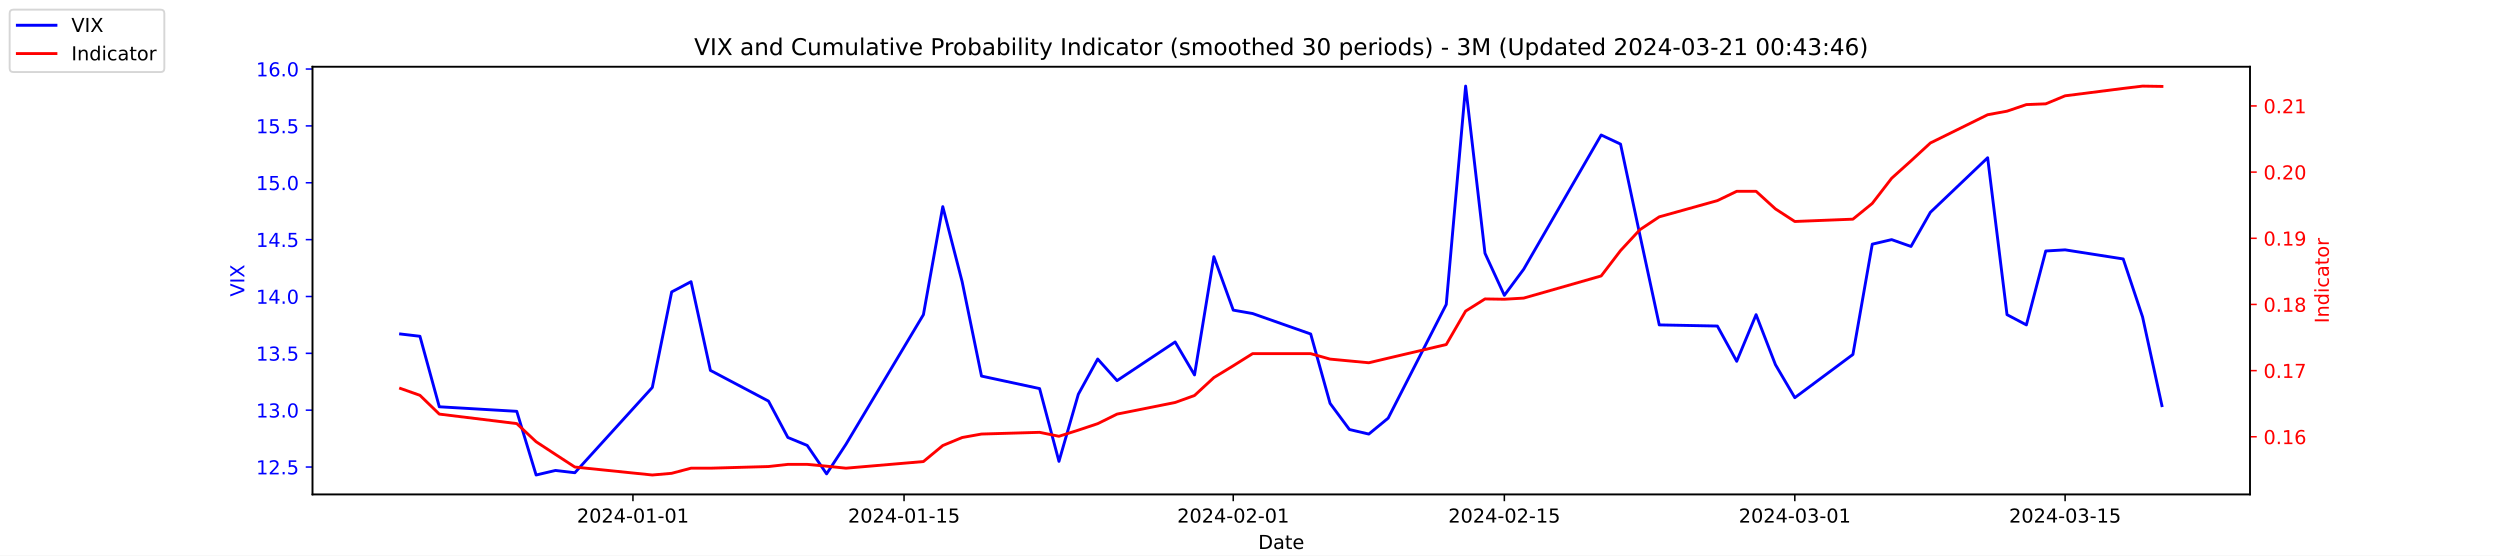
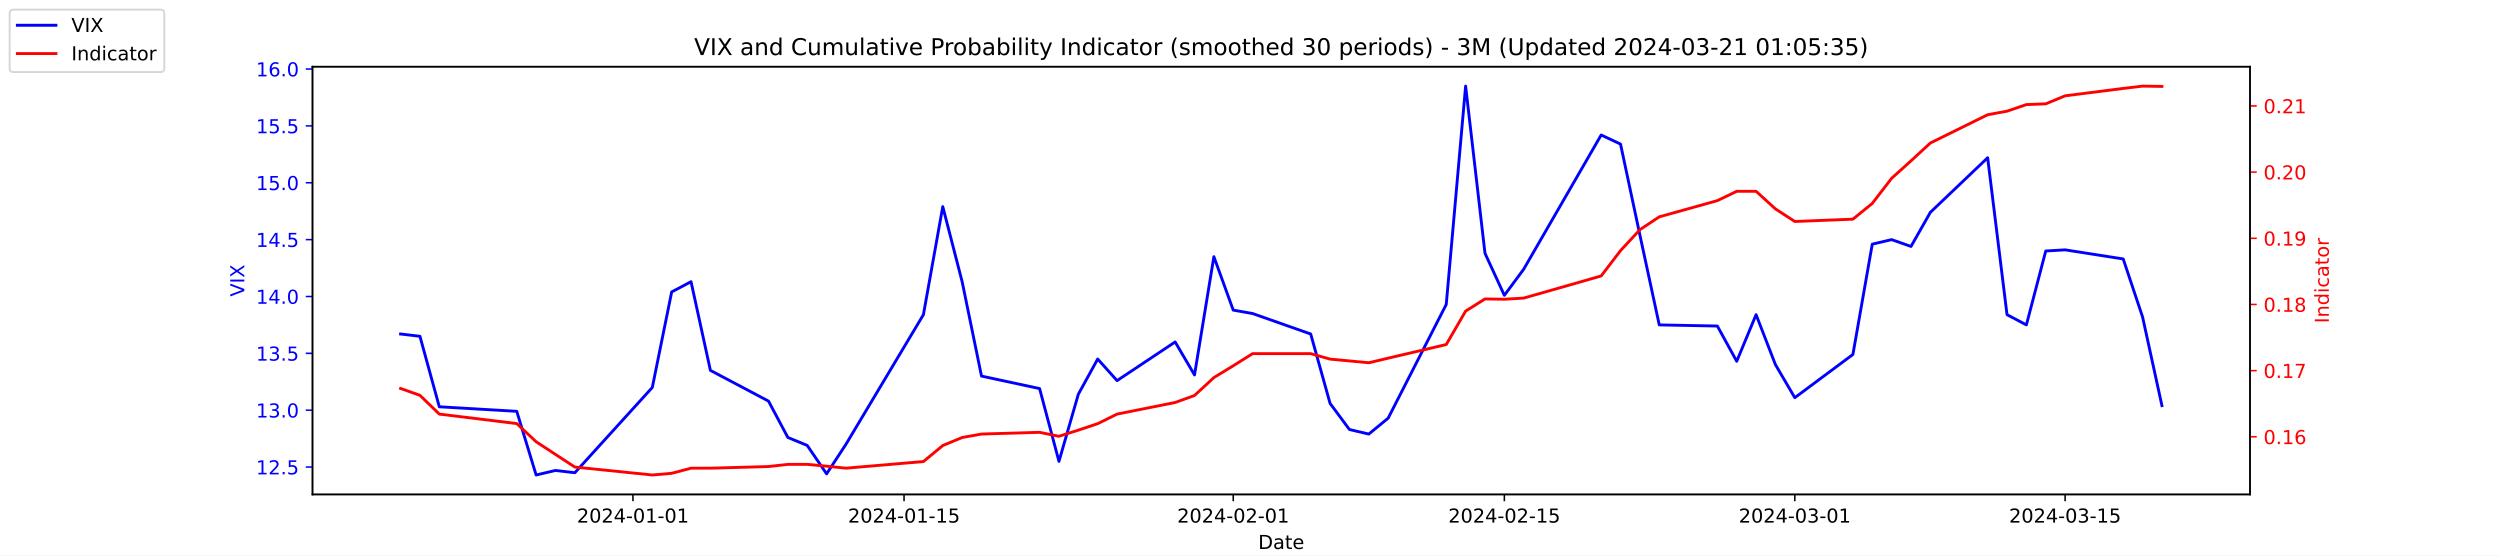
<svg xmlns="http://www.w3.org/2000/svg" xmlns:xlink="http://www.w3.org/1999/xlink" width="1296pt" height="288pt" viewBox="0 0 1296 288" version="1.1">
  <defs>
    <style type="text/css">*{stroke-linejoin: round; stroke-linecap: butt}</style>
  </defs>
  <g id="figure_1">
    <g id="patch_1">
      <path d="M 0 288  L 1296 288  L 1296 0  L 0 0  z " style="fill: #ffffff" />
    </g>
    <g id="axes_1">
      <g id="patch_2">
        <path d="M 162 256.32  L 1166.4 256.32  L 1166.4 34.56  L 162 34.56  z " style="fill: #ffffff" />
      </g>
      <g id="matplotlib.axis_1">
        <g id="xtick_1">
          <g id="line2d_1">
            <defs>
-               <path id="ma2496ad7cc" d="M 0 0  L 0 3.5  " style="stroke: #000000; stroke-width: 0.8" />
+               <path id="m4fe895a69a" d="M 0 0  L 0 3.5  " style="stroke: #000000; stroke-width: 0.8" />
            </defs>
            <g>
-               <use xlink:href="#ma2496ad7cc" x="328.117" y="256.32" style="stroke: #000000; stroke-width: 0.8" />
+               <use xlink:href="#m4fe895a69a" x="328.117" y="256.32" style="stroke: #000000; stroke-width: 0.8" />
            </g>
          </g>
          <g id="text_1">
            <g transform="translate(299.0595 270.9184) scale(0.1 -0.1)">
              <defs>
                <path id="DejaVuSans-32" d="M 1228 531  L 3431 531  L 3431 0  L 469 0  L 469 531  Q 828 903 1448 1529  Q 2069 2156 2228 2338  Q 2531 2678 2651 2914  Q 2772 3150 2772 3378  Q 2772 3750 2511 3984  Q 2250 4219 1831 4219  Q 1534 4219 1204 4116  Q 875 4013 500 3803  L 500 4441  Q 881 4594 1212 4672  Q 1544 4750 1819 4750  Q 2544 4750 2975 4387  Q 3406 4025 3406 3419  Q 3406 3131 3298 2873  Q 3191 2616 2906 2266  Q 2828 2175 2409 1742  Q 1991 1309 1228 531  z " transform="scale(0.015625)" />
                <path id="DejaVuSans-30" d="M 2034 4250  Q 1547 4250 1301 3770  Q 1056 3291 1056 2328  Q 1056 1369 1301 889  Q 1547 409 2034 409  Q 2525 409 2770 889  Q 3016 1369 3016 2328  Q 3016 3291 2770 3770  Q 2525 4250 2034 4250  z M 2034 4750  Q 2819 4750 3233 4129  Q 3647 3509 3647 2328  Q 3647 1150 3233 529  Q 2819 -91 2034 -91  Q 1250 -91 836 529  Q 422 1150 422 2328  Q 422 3509 836 4129  Q 1250 4750 2034 4750  z " transform="scale(0.015625)" />
                <path id="DejaVuSans-34" d="M 2419 4116  L 825 1625  L 2419 1625  L 2419 4116  z M 2253 4666  L 3047 4666  L 3047 1625  L 3713 1625  L 3713 1100  L 3047 1100  L 3047 0  L 2419 0  L 2419 1100  L 313 1100  L 313 1709  L 2253 4666  z " transform="scale(0.015625)" />
                <path id="DejaVuSans-2d" d="M 313 2009  L 1997 2009  L 1997 1497  L 313 1497  L 313 2009  z " transform="scale(0.015625)" />
                <path id="DejaVuSans-31" d="M 794 531  L 1825 531  L 1825 4091  L 703 3866  L 703 4441  L 1819 4666  L 2450 4666  L 2450 531  L 3481 531  L 3481 0  L 794 0  L 794 531  z " transform="scale(0.015625)" />
              </defs>
              <use xlink:href="#DejaVuSans-32" />
              <use xlink:href="#DejaVuSans-30" x="63.623" />
              <use xlink:href="#DejaVuSans-32" x="127.246" />
              <use xlink:href="#DejaVuSans-34" x="190.869" />
              <use xlink:href="#DejaVuSans-2d" x="254.492" />
              <use xlink:href="#DejaVuSans-30" x="290.576" />
              <use xlink:href="#DejaVuSans-31" x="354.199" />
              <use xlink:href="#DejaVuSans-2d" x="417.822" />
              <use xlink:href="#DejaVuSans-30" x="453.906" />
              <use xlink:href="#DejaVuSans-31" x="517.529" />
            </g>
          </g>
        </g>
        <g id="xtick_2">
          <g id="line2d_2">
            <g>
-               <use xlink:href="#ma2496ad7cc" x="468.657" y="256.32" style="stroke: #000000; stroke-width: 0.8" />
+               <use xlink:href="#m4fe895a69a" x="468.657" y="256.32" style="stroke: #000000; stroke-width: 0.8" />
            </g>
          </g>
          <g id="text_2">
            <g transform="translate(439.5994 270.9184) scale(0.1 -0.1)">
              <defs>
                <path id="DejaVuSans-35" d="M 691 4666  L 3169 4666  L 3169 4134  L 1269 4134  L 1269 2991  Q 1406 3038 1543 3061  Q 1681 3084 1819 3084  Q 2600 3084 3056 2656  Q 3513 2228 3513 1497  Q 3513 744 3044 326  Q 2575 -91 1722 -91  Q 1428 -91 1123 -41  Q 819 9 494 109  L 494 744  Q 775 591 1075 516  Q 1375 441 1709 441  Q 2250 441 2565 725  Q 2881 1009 2881 1497  Q 2881 1984 2565 2268  Q 2250 2553 1709 2553  Q 1456 2553 1204 2497  Q 953 2441 691 2322  L 691 4666  z " transform="scale(0.015625)" />
              </defs>
              <use xlink:href="#DejaVuSans-32" />
              <use xlink:href="#DejaVuSans-30" x="63.623" />
              <use xlink:href="#DejaVuSans-32" x="127.246" />
              <use xlink:href="#DejaVuSans-34" x="190.869" />
              <use xlink:href="#DejaVuSans-2d" x="254.492" />
              <use xlink:href="#DejaVuSans-30" x="290.576" />
              <use xlink:href="#DejaVuSans-31" x="354.199" />
              <use xlink:href="#DejaVuSans-2d" x="417.822" />
              <use xlink:href="#DejaVuSans-31" x="453.906" />
              <use xlink:href="#DejaVuSans-35" x="517.529" />
            </g>
          </g>
        </g>
        <g id="xtick_3">
          <g id="line2d_3">
            <g>
-               <use xlink:href="#ma2496ad7cc" x="639.313" y="256.32" style="stroke: #000000; stroke-width: 0.8" />
+               <use xlink:href="#m4fe895a69a" x="639.313" y="256.32" style="stroke: #000000; stroke-width: 0.8" />
            </g>
          </g>
          <g id="text_3">
            <g transform="translate(610.2549 270.9184) scale(0.1 -0.1)">
              <use xlink:href="#DejaVuSans-32" />
              <use xlink:href="#DejaVuSans-30" x="63.623" />
              <use xlink:href="#DejaVuSans-32" x="127.246" />
              <use xlink:href="#DejaVuSans-34" x="190.869" />
              <use xlink:href="#DejaVuSans-2d" x="254.492" />
              <use xlink:href="#DejaVuSans-30" x="290.576" />
              <use xlink:href="#DejaVuSans-32" x="354.199" />
              <use xlink:href="#DejaVuSans-2d" x="417.822" />
              <use xlink:href="#DejaVuSans-30" x="453.906" />
              <use xlink:href="#DejaVuSans-31" x="517.529" />
            </g>
          </g>
        </g>
        <g id="xtick_4">
          <g id="line2d_4">
            <g>
-               <use xlink:href="#ma2496ad7cc" x="779.853" y="256.32" style="stroke: #000000; stroke-width: 0.8" />
+               <use xlink:href="#m4fe895a69a" x="779.853" y="256.32" style="stroke: #000000; stroke-width: 0.8" />
            </g>
          </g>
          <g id="text_4">
            <g transform="translate(750.7948 270.9184) scale(0.1 -0.1)">
              <use xlink:href="#DejaVuSans-32" />
              <use xlink:href="#DejaVuSans-30" x="63.623" />
              <use xlink:href="#DejaVuSans-32" x="127.246" />
              <use xlink:href="#DejaVuSans-34" x="190.869" />
              <use xlink:href="#DejaVuSans-2d" x="254.492" />
              <use xlink:href="#DejaVuSans-30" x="290.576" />
              <use xlink:href="#DejaVuSans-32" x="354.199" />
              <use xlink:href="#DejaVuSans-2d" x="417.822" />
              <use xlink:href="#DejaVuSans-31" x="453.906" />
              <use xlink:href="#DejaVuSans-35" x="517.529" />
            </g>
          </g>
        </g>
        <g id="xtick_5">
          <g id="line2d_5">
            <g>
-               <use xlink:href="#ma2496ad7cc" x="930.431" y="256.32" style="stroke: #000000; stroke-width: 0.8" />
+               <use xlink:href="#m4fe895a69a" x="930.431" y="256.32" style="stroke: #000000; stroke-width: 0.8" />
            </g>
          </g>
          <g id="text_5">
            <g transform="translate(901.3732 270.9184) scale(0.1 -0.1)">
              <defs>
                <path id="DejaVuSans-33" d="M 2597 2516  Q 3050 2419 3304 2112  Q 3559 1806 3559 1356  Q 3559 666 3084 287  Q 2609 -91 1734 -91  Q 1441 -91 1130 -33  Q 819 25 488 141  L 488 750  Q 750 597 1062 519  Q 1375 441 1716 441  Q 2309 441 2620 675  Q 2931 909 2931 1356  Q 2931 1769 2642 2001  Q 2353 2234 1838 2234  L 1294 2234  L 1294 2753  L 1863 2753  Q 2328 2753 2575 2939  Q 2822 3125 2822 3475  Q 2822 3834 2567 4026  Q 2313 4219 1838 4219  Q 1578 4219 1281 4162  Q 984 4106 628 3988  L 628 4550  Q 988 4650 1302 4700  Q 1616 4750 1894 4750  Q 2613 4750 3031 4423  Q 3450 4097 3450 3541  Q 3450 3153 3228 2886  Q 3006 2619 2597 2516  z " transform="scale(0.015625)" />
              </defs>
              <use xlink:href="#DejaVuSans-32" />
              <use xlink:href="#DejaVuSans-30" x="63.623" />
              <use xlink:href="#DejaVuSans-32" x="127.246" />
              <use xlink:href="#DejaVuSans-34" x="190.869" />
              <use xlink:href="#DejaVuSans-2d" x="254.492" />
              <use xlink:href="#DejaVuSans-30" x="290.576" />
              <use xlink:href="#DejaVuSans-33" x="354.199" />
              <use xlink:href="#DejaVuSans-2d" x="417.822" />
              <use xlink:href="#DejaVuSans-30" x="453.906" />
              <use xlink:href="#DejaVuSans-31" x="517.529" />
            </g>
          </g>
        </g>
        <g id="xtick_6">
          <g id="line2d_6">
            <g>
-               <use xlink:href="#ma2496ad7cc" x="1070.553" y="256.32" style="stroke: #000000; stroke-width: 0.8" />
+               <use xlink:href="#m4fe895a69a" x="1070.553" y="256.32" style="stroke: #000000; stroke-width: 0.8" />
            </g>
          </g>
          <g id="text_6">
            <g transform="translate(1041.495 270.9184) scale(0.1 -0.1)">
              <use xlink:href="#DejaVuSans-32" />
              <use xlink:href="#DejaVuSans-30" x="63.623" />
              <use xlink:href="#DejaVuSans-32" x="127.246" />
              <use xlink:href="#DejaVuSans-34" x="190.869" />
              <use xlink:href="#DejaVuSans-2d" x="254.492" />
              <use xlink:href="#DejaVuSans-30" x="290.576" />
              <use xlink:href="#DejaVuSans-33" x="354.199" />
              <use xlink:href="#DejaVuSans-2d" x="417.822" />
              <use xlink:href="#DejaVuSans-31" x="453.906" />
              <use xlink:href="#DejaVuSans-35" x="517.529" />
            </g>
          </g>
        </g>
        <g id="text_7">
          <g transform="translate(652.2492 284.5966) scale(0.1 -0.1)">
            <defs>
              <path id="DejaVuSans-44" d="M 1259 4147  L 1259 519  L 2022 519  Q 2988 519 3436 956  Q 3884 1394 3884 2338  Q 3884 3275 3436 3711  Q 2988 4147 2022 4147  L 1259 4147  z M 628 4666  L 1925 4666  Q 3281 4666 3915 4102  Q 4550 3538 4550 2338  Q 4550 1131 3912 565  Q 3275 0 1925 0  L 628 0  L 628 4666  z " transform="scale(0.015625)" />
              <path id="DejaVuSans-61" d="M 2194 1759  Q 1497 1759 1228 1600  Q 959 1441 959 1056  Q 959 750 1161 570  Q 1363 391 1709 391  Q 2188 391 2477 730  Q 2766 1069 2766 1631  L 2766 1759  L 2194 1759  z M 3341 1997  L 3341 0  L 2766 0  L 2766 531  Q 2569 213 2275 61  Q 1981 -91 1556 -91  Q 1019 -91 701 211  Q 384 513 384 1019  Q 384 1609 779 1909  Q 1175 2209 1959 2209  L 2766 2209  L 2766 2266  Q 2766 2663 2505 2880  Q 2244 3097 1772 3097  Q 1472 3097 1187 3025  Q 903 2953 641 2809  L 641 3341  Q 956 3463 1253 3523  Q 1550 3584 1831 3584  Q 2591 3584 2966 3190  Q 3341 2797 3341 1997  z " transform="scale(0.015625)" />
              <path id="DejaVuSans-74" d="M 1172 4494  L 1172 3500  L 2356 3500  L 2356 3053  L 1172 3053  L 1172 1153  Q 1172 725 1289 603  Q 1406 481 1766 481  L 2356 481  L 2356 0  L 1766 0  Q 1100 0 847 248  Q 594 497 594 1153  L 594 3053  L 172 3053  L 172 3500  L 594 3500  L 594 4494  L 1172 4494  z " transform="scale(0.015625)" />
              <path id="DejaVuSans-65" d="M 3597 1894  L 3597 1613  L 953 1613  Q 991 1019 1311 708  Q 1631 397 2203 397  Q 2534 397 2845 478  Q 3156 559 3463 722  L 3463 178  Q 3153 47 2828 -22  Q 2503 -91 2169 -91  Q 1331 -91 842 396  Q 353 884 353 1716  Q 353 2575 817 3079  Q 1281 3584 2069 3584  Q 2775 3584 3186 3129  Q 3597 2675 3597 1894  z M 3022 2063  Q 3016 2534 2758 2815  Q 2500 3097 2075 3097  Q 1594 3097 1305 2825  Q 1016 2553 972 2059  L 3022 2063  z " transform="scale(0.015625)" />
            </defs>
            <use xlink:href="#DejaVuSans-44" />
            <use xlink:href="#DejaVuSans-61" x="77.002" />
            <use xlink:href="#DejaVuSans-74" x="138.281" />
            <use xlink:href="#DejaVuSans-65" x="177.49" />
          </g>
        </g>
      </g>
      <g id="matplotlib.axis_2">
        <g id="ytick_1">
          <g id="line2d_7">
            <defs>
-               <path id="mda079f4948" d="M 0 0  L -3.5 0  " style="stroke: #0000ff; stroke-width: 0.8" />
+               <path id="m5c0b997993" d="M 0 0  L -3.5 0  " style="stroke: #0000ff; stroke-width: 0.8" />
            </defs>
            <g>
-               <use xlink:href="#mda079f4948" x="162" y="242.114" style="fill: #0000ff; stroke: #0000ff; stroke-width: 0.8" />
+               <use xlink:href="#m5c0b997993" x="162" y="242.114" style="fill: #0000ff; stroke: #0000ff; stroke-width: 0.8" />
            </g>
          </g>
          <g id="text_8">
            <g style="fill: #0000ff" transform="translate(132.7344 245.9129) scale(0.1 -0.1)">
              <defs>
                <path id="DejaVuSans-2e" d="M 684 794  L 1344 794  L 1344 0  L 684 0  L 684 794  z " transform="scale(0.015625)" />
              </defs>
              <use xlink:href="#DejaVuSans-31" />
              <use xlink:href="#DejaVuSans-32" x="63.623" />
              <use xlink:href="#DejaVuSans-2e" x="127.246" />
              <use xlink:href="#DejaVuSans-35" x="159.033" />
            </g>
          </g>
        </g>
        <g id="ytick_2">
          <g id="line2d_8">
            <g>
-               <use xlink:href="#mda079f4948" x="162" y="212.64" style="fill: #0000ff; stroke: #0000ff; stroke-width: 0.8" />
+               <use xlink:href="#m5c0b997993" x="162" y="212.64" style="fill: #0000ff; stroke: #0000ff; stroke-width: 0.8" />
            </g>
          </g>
          <g id="text_9">
            <g style="fill: #0000ff" transform="translate(132.7344 216.4392) scale(0.1 -0.1)">
              <use xlink:href="#DejaVuSans-31" />
              <use xlink:href="#DejaVuSans-33" x="63.623" />
              <use xlink:href="#DejaVuSans-2e" x="127.246" />
              <use xlink:href="#DejaVuSans-30" x="159.033" />
            </g>
          </g>
        </g>
        <g id="ytick_3">
          <g id="line2d_9">
            <g>
-               <use xlink:href="#mda079f4948" x="162" y="183.166" style="fill: #0000ff; stroke: #0000ff; stroke-width: 0.8" />
+               <use xlink:href="#m5c0b997993" x="162" y="183.166" style="fill: #0000ff; stroke: #0000ff; stroke-width: 0.8" />
            </g>
          </g>
          <g id="text_10">
            <g style="fill: #0000ff" transform="translate(132.7344 186.9656) scale(0.1 -0.1)">
              <use xlink:href="#DejaVuSans-31" />
              <use xlink:href="#DejaVuSans-33" x="63.623" />
              <use xlink:href="#DejaVuSans-2e" x="127.246" />
              <use xlink:href="#DejaVuSans-35" x="159.033" />
            </g>
          </g>
        </g>
        <g id="ytick_4">
          <g id="line2d_10">
            <g>
-               <use xlink:href="#mda079f4948" x="162" y="153.693" style="fill: #0000ff; stroke: #0000ff; stroke-width: 0.8" />
+               <use xlink:href="#m5c0b997993" x="162" y="153.693" style="fill: #0000ff; stroke: #0000ff; stroke-width: 0.8" />
            </g>
          </g>
          <g id="text_11">
            <g style="fill: #0000ff" transform="translate(132.7344 157.4919) scale(0.1 -0.1)">
              <use xlink:href="#DejaVuSans-31" />
              <use xlink:href="#DejaVuSans-34" x="63.623" />
              <use xlink:href="#DejaVuSans-2e" x="127.246" />
              <use xlink:href="#DejaVuSans-30" x="159.033" />
            </g>
          </g>
        </g>
        <g id="ytick_5">
          <g id="line2d_11">
            <g>
-               <use xlink:href="#mda079f4948" x="162" y="124.219" style="fill: #0000ff; stroke: #0000ff; stroke-width: 0.8" />
+               <use xlink:href="#m5c0b997993" x="162" y="124.219" style="fill: #0000ff; stroke: #0000ff; stroke-width: 0.8" />
            </g>
          </g>
          <g id="text_12">
            <g style="fill: #0000ff" transform="translate(132.7344 128.0182) scale(0.1 -0.1)">
              <use xlink:href="#DejaVuSans-31" />
              <use xlink:href="#DejaVuSans-34" x="63.623" />
              <use xlink:href="#DejaVuSans-2e" x="127.246" />
              <use xlink:href="#DejaVuSans-35" x="159.033" />
            </g>
          </g>
        </g>
        <g id="ytick_6">
          <g id="line2d_12">
            <g>
-               <use xlink:href="#mda079f4948" x="162" y="94.745" style="fill: #0000ff; stroke: #0000ff; stroke-width: 0.8" />
+               <use xlink:href="#m5c0b997993" x="162" y="94.745" style="fill: #0000ff; stroke: #0000ff; stroke-width: 0.8" />
            </g>
          </g>
          <g id="text_13">
            <g style="fill: #0000ff" transform="translate(132.7344 98.5445) scale(0.1 -0.1)">
              <use xlink:href="#DejaVuSans-31" />
              <use xlink:href="#DejaVuSans-35" x="63.623" />
              <use xlink:href="#DejaVuSans-2e" x="127.246" />
              <use xlink:href="#DejaVuSans-30" x="159.033" />
            </g>
          </g>
        </g>
        <g id="ytick_7">
          <g id="line2d_13">
            <g>
-               <use xlink:href="#mda079f4948" x="162" y="65.272" style="fill: #0000ff; stroke: #0000ff; stroke-width: 0.8" />
+               <use xlink:href="#m5c0b997993" x="162" y="65.272" style="fill: #0000ff; stroke: #0000ff; stroke-width: 0.8" />
            </g>
          </g>
          <g id="text_14">
            <g style="fill: #0000ff" transform="translate(132.7344 69.07082) scale(0.1 -0.1)">
              <use xlink:href="#DejaVuSans-31" />
              <use xlink:href="#DejaVuSans-35" x="63.623" />
              <use xlink:href="#DejaVuSans-2e" x="127.246" />
              <use xlink:href="#DejaVuSans-35" x="159.033" />
            </g>
          </g>
        </g>
        <g id="ytick_8">
          <g id="line2d_14">
            <g>
-               <use xlink:href="#mda079f4948" x="162" y="35.798" style="fill: #0000ff; stroke: #0000ff; stroke-width: 0.8" />
+               <use xlink:href="#m5c0b997993" x="162" y="35.798" style="fill: #0000ff; stroke: #0000ff; stroke-width: 0.8" />
            </g>
          </g>
          <g id="text_15">
            <g style="fill: #0000ff" transform="translate(132.7344 39.59714) scale(0.1 -0.1)">
              <defs>
                <path id="DejaVuSans-36" d="M 2113 2584  Q 1688 2584 1439 2293  Q 1191 2003 1191 1497  Q 1191 994 1439 701  Q 1688 409 2113 409  Q 2538 409 2786 701  Q 3034 994 3034 1497  Q 3034 2003 2786 2293  Q 2538 2584 2113 2584  z M 3366 4563  L 3366 3988  Q 3128 4100 2886 4159  Q 2644 4219 2406 4219  Q 1781 4219 1451 3797  Q 1122 3375 1075 2522  Q 1259 2794 1537 2939  Q 1816 3084 2150 3084  Q 2853 3084 3261 2657  Q 3669 2231 3669 1497  Q 3669 778 3244 343  Q 2819 -91 2113 -91  Q 1303 -91 875 529  Q 447 1150 447 2328  Q 447 3434 972 4092  Q 1497 4750 2381 4750  Q 2619 4750 2861 4703  Q 3103 4656 3366 4563  z " transform="scale(0.015625)" />
              </defs>
              <use xlink:href="#DejaVuSans-31" />
              <use xlink:href="#DejaVuSans-36" x="63.623" />
              <use xlink:href="#DejaVuSans-2e" x="127.246" />
              <use xlink:href="#DejaVuSans-30" x="159.033" />
            </g>
          </g>
        </g>
        <g id="text_16">
          <g style="fill: #0000ff" transform="translate(126.6547 153.7603) rotate(-90) scale(0.1 -0.1)">
            <defs>
              <path id="DejaVuSans-56" d="M 1831 0  L 50 4666  L 709 4666  L 2188 738  L 3669 4666  L 4325 4666  L 2547 0  L 1831 0  z " transform="scale(0.015625)" />
              <path id="DejaVuSans-49" d="M 628 4666  L 1259 4666  L 1259 0  L 628 0  L 628 4666  z " transform="scale(0.015625)" />
              <path id="DejaVuSans-58" d="M 403 4666  L 1081 4666  L 2241 2931  L 3406 4666  L 4084 4666  L 2584 2425  L 4184 0  L 3506 0  L 2194 1984  L 872 0  L 191 0  L 1856 2491  L 403 4666  z " transform="scale(0.015625)" />
            </defs>
            <use xlink:href="#DejaVuSans-56" />
            <use xlink:href="#DejaVuSans-49" x="68.408" />
            <use xlink:href="#DejaVuSans-58" x="97.9" />
          </g>
        </g>
      </g>
      <g id="line2d_15">
-         <path d="M 207.655 173.145  L 217.693 174.324  L 227.732 210.872  L 267.886 213.23  L 277.924 246.24  L 287.963 243.882  L 298.002 245.061  L 338.156 200.851  L 348.194 151.335  L 358.233 146.029  L 368.272 192.008  L 398.387 207.924  L 408.426 226.787  L 418.464 230.914  L 428.503 245.651  L 438.541 230.324  L 478.696 163.124  L 488.734 107.124  L 498.773 146.029  L 508.811 194.956  L 538.927 201.44  L 548.966 239.166  L 559.004 204.387  L 569.043 186.114  L 579.081 197.314  L 609.197 177.272  L 619.236 194.366  L 629.274 133.061  L 639.313 160.766  L 649.351 162.535  L 679.467 173.145  L 689.506 209.103  L 699.544 222.661  L 709.583 225.019  L 719.621 216.766  L 749.737 157.819  L 759.775 44.64  L 769.814 131.293  L 779.853 153.103  L 789.891 139.545  L 830.045 69.987  L 840.084 74.703  L 850.123 121.861  L 860.161 168.429  L 890.277 169.019  L 900.315 187.293  L 910.354 163.124  L 920.392 189.061  L 930.431 206.156  L 960.547 183.756  L 970.585 126.577  L 980.624 124.219  L 990.662 127.756  L 1000.701 110.072  L 1030.398 81.777  L 1040.437 163.124  L 1050.476 168.429  L 1060.514 130.114  L 1070.553 129.524  L 1100.668 134.24  L 1110.707 164.303  L 1120.745 210.282  " clip-path="url(#p25779ecf86)" style="fill: none; stroke: #0000ff; stroke-width: 1.5; stroke-linecap: square" />
+         <path d="M 207.655 173.145  L 217.693 174.324  L 227.732 210.872  L 267.886 213.23  L 277.924 246.24  L 287.963 243.882  L 298.002 245.061  L 338.156 200.851  L 348.194 151.335  L 358.233 146.029  L 368.272 192.008  L 398.387 207.924  L 408.426 226.787  L 418.464 230.914  L 428.503 245.651  L 438.541 230.324  L 478.696 163.124  L 488.734 107.124  L 498.773 146.029  L 508.811 194.956  L 538.927 201.44  L 548.966 239.166  L 559.004 204.387  L 569.043 186.114  L 579.081 197.314  L 609.197 177.272  L 619.236 194.366  L 629.274 133.061  L 639.313 160.766  L 649.351 162.535  L 679.467 173.145  L 689.506 209.103  L 699.544 222.661  L 709.583 225.019  L 719.621 216.766  L 749.737 157.819  L 759.775 44.64  L 769.814 131.293  L 779.853 153.103  L 789.891 139.545  L 830.045 69.987  L 840.084 74.703  L 850.123 121.861  L 860.161 168.429  L 890.277 169.019  L 900.315 187.293  L 910.354 163.124  L 920.392 189.061  L 930.431 206.156  L 960.547 183.756  L 970.585 126.577  L 980.624 124.219  L 990.662 127.756  L 1000.701 110.072  L 1030.398 81.777  L 1040.437 163.124  L 1050.476 168.429  L 1060.514 130.114  L 1070.553 129.524  L 1100.668 134.24  L 1110.707 164.303  L 1120.745 210.282  " clip-path="url(#p3c9f98b1f9)" style="fill: none; stroke: #0000ff; stroke-width: 1.5; stroke-linecap: square" />
      </g>
      <g id="patch_3">
        <path d="M 162 256.32  L 162 34.56  " style="fill: none; stroke: #000000; stroke-width: 0.8; stroke-linejoin: miter; stroke-linecap: square" />
      </g>
      <g id="patch_4">
        <path d="M 1166.4 256.32  L 1166.4 34.56  " style="fill: none; stroke: #000000; stroke-width: 0.8; stroke-linejoin: miter; stroke-linecap: square" />
      </g>
      <g id="patch_5">
        <path d="M 162 256.32  L 1166.4 256.32  " style="fill: none; stroke: #000000; stroke-width: 0.8; stroke-linejoin: miter; stroke-linecap: square" />
      </g>
      <g id="patch_6">
        <path d="M 162 34.56  L 1166.4 34.56  " style="fill: none; stroke: #000000; stroke-width: 0.8; stroke-linejoin: miter; stroke-linecap: square" />
      </g>
    </g>
    <g id="axes_2">
      <g id="matplotlib.axis_3">
        <g id="ytick_9">
          <g id="line2d_16">
            <defs>
-               <path id="mddc5344689" d="M 0 0  L 3.5 0  " style="stroke: #ff0000; stroke-width: 0.8" />
+               <path id="mdc31896cd3" d="M 0 0  L 3.5 0  " style="stroke: #ff0000; stroke-width: 0.8" />
            </defs>
            <g>
-               <use xlink:href="#mddc5344689" x="1166.4" y="226.43" style="fill: #ff0000; stroke: #ff0000; stroke-width: 0.8" />
+               <use xlink:href="#mdc31896cd3" x="1166.4" y="226.43" style="fill: #ff0000; stroke: #ff0000; stroke-width: 0.8" />
            </g>
          </g>
          <g id="text_17">
            <g style="fill: #ff0000" transform="translate(1173.4 230.2292) scale(0.1 -0.1)">
              <use xlink:href="#DejaVuSans-30" />
              <use xlink:href="#DejaVuSans-2e" x="63.623" />
              <use xlink:href="#DejaVuSans-31" x="95.41" />
              <use xlink:href="#DejaVuSans-36" x="159.033" />
            </g>
          </g>
        </g>
        <g id="ytick_10">
          <g id="line2d_17">
            <g>
-               <use xlink:href="#mddc5344689" x="1166.4" y="192.128" style="fill: #ff0000; stroke: #ff0000; stroke-width: 0.8" />
+               <use xlink:href="#mdc31896cd3" x="1166.4" y="192.128" style="fill: #ff0000; stroke: #ff0000; stroke-width: 0.8" />
            </g>
          </g>
          <g id="text_18">
            <g style="fill: #ff0000" transform="translate(1173.4 195.927) scale(0.1 -0.1)">
              <defs>
                <path id="DejaVuSans-37" d="M 525 4666  L 3525 4666  L 3525 4397  L 1831 0  L 1172 0  L 2766 4134  L 525 4134  L 525 4666  z " transform="scale(0.015625)" />
              </defs>
              <use xlink:href="#DejaVuSans-30" />
              <use xlink:href="#DejaVuSans-2e" x="63.623" />
              <use xlink:href="#DejaVuSans-31" x="95.41" />
              <use xlink:href="#DejaVuSans-37" x="159.033" />
            </g>
          </g>
        </g>
        <g id="ytick_11">
          <g id="line2d_18">
            <g>
-               <use xlink:href="#mddc5344689" x="1166.4" y="157.825" style="fill: #ff0000; stroke: #ff0000; stroke-width: 0.8" />
+               <use xlink:href="#mdc31896cd3" x="1166.4" y="157.825" style="fill: #ff0000; stroke: #ff0000; stroke-width: 0.8" />
            </g>
          </g>
          <g id="text_19">
            <g style="fill: #ff0000" transform="translate(1173.4 161.6247) scale(0.1 -0.1)">
              <defs>
                <path id="DejaVuSans-38" d="M 2034 2216  Q 1584 2216 1326 1975  Q 1069 1734 1069 1313  Q 1069 891 1326 650  Q 1584 409 2034 409  Q 2484 409 2743 651  Q 3003 894 3003 1313  Q 3003 1734 2745 1975  Q 2488 2216 2034 2216  z M 1403 2484  Q 997 2584 770 2862  Q 544 3141 544 3541  Q 544 4100 942 4425  Q 1341 4750 2034 4750  Q 2731 4750 3128 4425  Q 3525 4100 3525 3541  Q 3525 3141 3298 2862  Q 3072 2584 2669 2484  Q 3125 2378 3379 2068  Q 3634 1759 3634 1313  Q 3634 634 3220 271  Q 2806 -91 2034 -91  Q 1263 -91 848 271  Q 434 634 434 1313  Q 434 1759 690 2068  Q 947 2378 1403 2484  z M 1172 3481  Q 1172 3119 1398 2916  Q 1625 2713 2034 2713  Q 2441 2713 2670 2916  Q 2900 3119 2900 3481  Q 2900 3844 2670 4047  Q 2441 4250 2034 4250  Q 1625 4250 1398 4047  Q 1172 3844 1172 3481  z " transform="scale(0.015625)" />
              </defs>
              <use xlink:href="#DejaVuSans-30" />
              <use xlink:href="#DejaVuSans-2e" x="63.623" />
              <use xlink:href="#DejaVuSans-31" x="95.41" />
              <use xlink:href="#DejaVuSans-38" x="159.033" />
            </g>
          </g>
        </g>
        <g id="ytick_12">
          <g id="line2d_19">
            <g>
-               <use xlink:href="#mddc5344689" x="1166.4" y="123.523" style="fill: #ff0000; stroke: #ff0000; stroke-width: 0.8" />
+               <use xlink:href="#mdc31896cd3" x="1166.4" y="123.523" style="fill: #ff0000; stroke: #ff0000; stroke-width: 0.8" />
            </g>
          </g>
          <g id="text_20">
            <g style="fill: #ff0000" transform="translate(1173.4 127.3225) scale(0.1 -0.1)">
              <defs>
                <path id="DejaVuSans-39" d="M 703 97  L 703 672  Q 941 559 1184 500  Q 1428 441 1663 441  Q 2288 441 2617 861  Q 2947 1281 2994 2138  Q 2813 1869 2534 1725  Q 2256 1581 1919 1581  Q 1219 1581 811 2004  Q 403 2428 403 3163  Q 403 3881 828 4315  Q 1253 4750 1959 4750  Q 2769 4750 3195 4129  Q 3622 3509 3622 2328  Q 3622 1225 3098 567  Q 2575 -91 1691 -91  Q 1453 -91 1209 -44  Q 966 3 703 97  z M 1959 2075  Q 2384 2075 2632 2365  Q 2881 2656 2881 3163  Q 2881 3666 2632 3958  Q 2384 4250 1959 4250  Q 1534 4250 1286 3958  Q 1038 3666 1038 3163  Q 1038 2656 1286 2365  Q 1534 2075 1959 2075  z " transform="scale(0.015625)" />
              </defs>
              <use xlink:href="#DejaVuSans-30" />
              <use xlink:href="#DejaVuSans-2e" x="63.623" />
              <use xlink:href="#DejaVuSans-31" x="95.41" />
              <use xlink:href="#DejaVuSans-39" x="159.033" />
            </g>
          </g>
        </g>
        <g id="ytick_13">
          <g id="line2d_20">
            <g>
-               <use xlink:href="#mddc5344689" x="1166.4" y="89.221" style="fill: #ff0000; stroke: #ff0000; stroke-width: 0.8" />
+               <use xlink:href="#mdc31896cd3" x="1166.4" y="89.221" style="fill: #ff0000; stroke: #ff0000; stroke-width: 0.8" />
            </g>
          </g>
          <g id="text_21">
            <g style="fill: #ff0000" transform="translate(1173.4 93.02023) scale(0.1 -0.1)">
              <use xlink:href="#DejaVuSans-30" />
              <use xlink:href="#DejaVuSans-2e" x="63.623" />
              <use xlink:href="#DejaVuSans-32" x="95.41" />
              <use xlink:href="#DejaVuSans-30" x="159.033" />
            </g>
          </g>
        </g>
        <g id="ytick_14">
          <g id="line2d_21">
            <g>
-               <use xlink:href="#mddc5344689" x="1166.4" y="54.919" style="fill: #ff0000; stroke: #ff0000; stroke-width: 0.8" />
+               <use xlink:href="#mdc31896cd3" x="1166.4" y="54.919" style="fill: #ff0000; stroke: #ff0000; stroke-width: 0.8" />
            </g>
          </g>
          <g id="text_22">
            <g style="fill: #ff0000" transform="translate(1173.4 58.71798) scale(0.1 -0.1)">
              <use xlink:href="#DejaVuSans-30" />
              <use xlink:href="#DejaVuSans-2e" x="63.623" />
              <use xlink:href="#DejaVuSans-32" x="95.41" />
              <use xlink:href="#DejaVuSans-31" x="159.033" />
            </g>
          </g>
        </g>
        <g id="text_23">
          <g style="fill: #ff0000" transform="translate(1207.264 167.5353) rotate(-90) scale(0.1 -0.1)">
            <defs>
              <path id="DejaVuSans-6e" d="M 3513 2113  L 3513 0  L 2938 0  L 2938 2094  Q 2938 2591 2744 2837  Q 2550 3084 2163 3084  Q 1697 3084 1428 2787  Q 1159 2491 1159 1978  L 1159 0  L 581 0  L 581 3500  L 1159 3500  L 1159 2956  Q 1366 3272 1645 3428  Q 1925 3584 2291 3584  Q 2894 3584 3203 3211  Q 3513 2838 3513 2113  z " transform="scale(0.015625)" />
              <path id="DejaVuSans-64" d="M 2906 2969  L 2906 4863  L 3481 4863  L 3481 0  L 2906 0  L 2906 525  Q 2725 213 2448 61  Q 2172 -91 1784 -91  Q 1150 -91 751 415  Q 353 922 353 1747  Q 353 2572 751 3078  Q 1150 3584 1784 3584  Q 2172 3584 2448 3432  Q 2725 3281 2906 2969  z M 947 1747  Q 947 1113 1208 752  Q 1469 391 1925 391  Q 2381 391 2643 752  Q 2906 1113 2906 1747  Q 2906 2381 2643 2742  Q 2381 3103 1925 3103  Q 1469 3103 1208 2742  Q 947 2381 947 1747  z " transform="scale(0.015625)" />
              <path id="DejaVuSans-69" d="M 603 3500  L 1178 3500  L 1178 0  L 603 0  L 603 3500  z M 603 4863  L 1178 4863  L 1178 4134  L 603 4134  L 603 4863  z " transform="scale(0.015625)" />
              <path id="DejaVuSans-63" d="M 3122 3366  L 3122 2828  Q 2878 2963 2633 3030  Q 2388 3097 2138 3097  Q 1578 3097 1268 2742  Q 959 2388 959 1747  Q 959 1106 1268 751  Q 1578 397 2138 397  Q 2388 397 2633 464  Q 2878 531 3122 666  L 3122 134  Q 2881 22 2623 -34  Q 2366 -91 2075 -91  Q 1284 -91 818 406  Q 353 903 353 1747  Q 353 2603 823 3093  Q 1294 3584 2113 3584  Q 2378 3584 2631 3529  Q 2884 3475 3122 3366  z " transform="scale(0.015625)" />
              <path id="DejaVuSans-6f" d="M 1959 3097  Q 1497 3097 1228 2736  Q 959 2375 959 1747  Q 959 1119 1226 758  Q 1494 397 1959 397  Q 2419 397 2687 759  Q 2956 1122 2956 1747  Q 2956 2369 2687 2733  Q 2419 3097 1959 3097  z M 1959 3584  Q 2709 3584 3137 3096  Q 3566 2609 3566 1747  Q 3566 888 3137 398  Q 2709 -91 1959 -91  Q 1206 -91 779 398  Q 353 888 353 1747  Q 353 2609 779 3096  Q 1206 3584 1959 3584  z " transform="scale(0.015625)" />
              <path id="DejaVuSans-72" d="M 2631 2963  Q 2534 3019 2420 3045  Q 2306 3072 2169 3072  Q 1681 3072 1420 2755  Q 1159 2438 1159 1844  L 1159 0  L 581 0  L 581 3500  L 1159 3500  L 1159 2956  Q 1341 3275 1631 3429  Q 1922 3584 2338 3584  Q 2397 3584 2469 3576  Q 2541 3569 2628 3553  L 2631 2963  z " transform="scale(0.015625)" />
            </defs>
            <use xlink:href="#DejaVuSans-49" />
            <use xlink:href="#DejaVuSans-6e" x="29.492" />
            <use xlink:href="#DejaVuSans-64" x="92.871" />
            <use xlink:href="#DejaVuSans-69" x="156.348" />
            <use xlink:href="#DejaVuSans-63" x="184.131" />
            <use xlink:href="#DejaVuSans-61" x="239.111" />
            <use xlink:href="#DejaVuSans-74" x="300.391" />
            <use xlink:href="#DejaVuSans-6f" x="339.6" />
            <use xlink:href="#DejaVuSans-72" x="400.781" />
          </g>
        </g>
      </g>
      <g id="line2d_22">
-         <path d="M 207.655 201.387  L 217.693 204.934  L 227.732 214.668  L 267.886 219.589  L 277.924 228.997  L 287.963 235.578  L 298.002 242.113  L 338.156 246.24  L 348.194 245.362  L 358.233 242.708  L 368.272 242.708  L 398.387 241.853  L 408.426 240.732  L 418.464 240.732  L 428.503 241.666  L 438.541 242.708  L 478.696 239.267  L 488.734 230.965  L 498.773 226.812  L 508.811 225.008  L 538.927 224.121  L 548.966 226.173  L 559.004 222.987  L 569.043 219.63  L 579.081 214.668  L 609.197 208.644  L 619.236 205.022  L 629.274 195.734  L 639.313 189.611  L 649.351 183.327  L 679.467 183.327  L 689.506 186.156  L 699.544 187.108  L 709.583 188.056  L 719.621 185.679  L 749.737 178.601  L 759.775 161.274  L 769.814 154.966  L 779.853 155.128  L 789.891 154.532  L 830.045 143.052  L 840.084 129.908  L 850.123 119.074  L 860.161 112.409  L 890.277 104.006  L 900.315 99.174  L 910.354 99.174  L 920.392 108.305  L 930.431 114.817  L 960.547 113.616  L 970.585 105.447  L 980.624 92.415  L 990.662 83.38  L 1000.701 74.125  L 1030.398 59.477  L 1040.437 57.633  L 1050.476 54.222  L 1060.514 53.832  L 1070.553 49.667  L 1100.668 45.844  L 1110.707 44.64  L 1120.745 44.801  " clip-path="url(#p25779ecf86)" style="fill: none; stroke: #ff0000; stroke-width: 1.5; stroke-linecap: square" />
+         <path d="M 207.655 201.387  L 217.693 204.934  L 227.732 214.668  L 267.886 219.589  L 277.924 228.997  L 287.963 235.578  L 298.002 242.113  L 338.156 246.24  L 348.194 245.362  L 358.233 242.708  L 368.272 242.708  L 398.387 241.853  L 408.426 240.732  L 418.464 240.732  L 428.503 241.666  L 438.541 242.708  L 478.696 239.267  L 488.734 230.965  L 498.773 226.812  L 508.811 225.008  L 538.927 224.121  L 548.966 226.173  L 559.004 222.987  L 569.043 219.63  L 579.081 214.668  L 609.197 208.644  L 619.236 205.022  L 629.274 195.734  L 639.313 189.611  L 649.351 183.327  L 679.467 183.327  L 689.506 186.156  L 699.544 187.108  L 709.583 188.056  L 719.621 185.679  L 749.737 178.601  L 759.775 161.274  L 769.814 154.966  L 779.853 155.128  L 789.891 154.532  L 830.045 143.052  L 840.084 129.908  L 850.123 119.074  L 860.161 112.409  L 890.277 104.006  L 900.315 99.174  L 910.354 99.174  L 920.392 108.305  L 930.431 114.817  L 960.547 113.616  L 970.585 105.447  L 980.624 92.415  L 990.662 83.38  L 1000.701 74.125  L 1030.398 59.477  L 1040.437 57.633  L 1050.476 54.222  L 1060.514 53.832  L 1070.553 49.667  L 1100.668 45.844  L 1110.707 44.64  L 1120.745 44.801  " clip-path="url(#p3c9f98b1f9)" style="fill: none; stroke: #ff0000; stroke-width: 1.5; stroke-linecap: square" />
      </g>
      <g id="patch_7">
        <path d="M 162 256.32  L 162 34.56  " style="fill: none; stroke: #000000; stroke-width: 0.8; stroke-linejoin: miter; stroke-linecap: square" />
      </g>
      <g id="patch_8">
        <path d="M 1166.4 256.32  L 1166.4 34.56  " style="fill: none; stroke: #000000; stroke-width: 0.8; stroke-linejoin: miter; stroke-linecap: square" />
      </g>
      <g id="patch_9">
        <path d="M 162 256.32  L 1166.4 256.32  " style="fill: none; stroke: #000000; stroke-width: 0.8; stroke-linejoin: miter; stroke-linecap: square" />
      </g>
      <g id="patch_10">
        <path d="M 162 34.56  L 1166.4 34.56  " style="fill: none; stroke: #000000; stroke-width: 0.8; stroke-linejoin: miter; stroke-linecap: square" />
      </g>
      <g id="text_24">
        <g transform="translate(359.8481 28.56) scale(0.12 -0.12)">
          <defs>
            <path id="DejaVuSans-20" transform="scale(0.015625)" />
            <path id="DejaVuSans-43" d="M 4122 4306  L 4122 3641  Q 3803 3938 3442 4084  Q 3081 4231 2675 4231  Q 1875 4231 1450 3742  Q 1025 3253 1025 2328  Q 1025 1406 1450 917  Q 1875 428 2675 428  Q 3081 428 3442 575  Q 3803 722 4122 1019  L 4122 359  Q 3791 134 3420 21  Q 3050 -91 2638 -91  Q 1578 -91 968 557  Q 359 1206 359 2328  Q 359 3453 968 4101  Q 1578 4750 2638 4750  Q 3056 4750 3426 4639  Q 3797 4528 4122 4306  z " transform="scale(0.015625)" />
            <path id="DejaVuSans-75" d="M 544 1381  L 544 3500  L 1119 3500  L 1119 1403  Q 1119 906 1312 657  Q 1506 409 1894 409  Q 2359 409 2629 706  Q 2900 1003 2900 1516  L 2900 3500  L 3475 3500  L 3475 0  L 2900 0  L 2900 538  Q 2691 219 2414 64  Q 2138 -91 1772 -91  Q 1169 -91 856 284  Q 544 659 544 1381  z M 1991 3584  L 1991 3584  z " transform="scale(0.015625)" />
            <path id="DejaVuSans-6d" d="M 3328 2828  Q 3544 3216 3844 3400  Q 4144 3584 4550 3584  Q 5097 3584 5394 3201  Q 5691 2819 5691 2113  L 5691 0  L 5113 0  L 5113 2094  Q 5113 2597 4934 2840  Q 4756 3084 4391 3084  Q 3944 3084 3684 2787  Q 3425 2491 3425 1978  L 3425 0  L 2847 0  L 2847 2094  Q 2847 2600 2669 2842  Q 2491 3084 2119 3084  Q 1678 3084 1418 2786  Q 1159 2488 1159 1978  L 1159 0  L 581 0  L 581 3500  L 1159 3500  L 1159 2956  Q 1356 3278 1631 3431  Q 1906 3584 2284 3584  Q 2666 3584 2933 3390  Q 3200 3197 3328 2828  z " transform="scale(0.015625)" />
            <path id="DejaVuSans-6c" d="M 603 4863  L 1178 4863  L 1178 0  L 603 0  L 603 4863  z " transform="scale(0.015625)" />
            <path id="DejaVuSans-76" d="M 191 3500  L 800 3500  L 1894 563  L 2988 3500  L 3597 3500  L 2284 0  L 1503 0  L 191 3500  z " transform="scale(0.015625)" />
            <path id="DejaVuSans-50" d="M 1259 4147  L 1259 2394  L 2053 2394  Q 2494 2394 2734 2622  Q 2975 2850 2975 3272  Q 2975 3691 2734 3919  Q 2494 4147 2053 4147  L 1259 4147  z M 628 4666  L 2053 4666  Q 2838 4666 3239 4311  Q 3641 3956 3641 3272  Q 3641 2581 3239 2228  Q 2838 1875 2053 1875  L 1259 1875  L 1259 0  L 628 0  L 628 4666  z " transform="scale(0.015625)" />
            <path id="DejaVuSans-62" d="M 3116 1747  Q 3116 2381 2855 2742  Q 2594 3103 2138 3103  Q 1681 3103 1420 2742  Q 1159 2381 1159 1747  Q 1159 1113 1420 752  Q 1681 391 2138 391  Q 2594 391 2855 752  Q 3116 1113 3116 1747  z M 1159 2969  Q 1341 3281 1617 3432  Q 1894 3584 2278 3584  Q 2916 3584 3314 3078  Q 3713 2572 3713 1747  Q 3713 922 3314 415  Q 2916 -91 2278 -91  Q 1894 -91 1617 61  Q 1341 213 1159 525  L 1159 0  L 581 0  L 581 4863  L 1159 4863  L 1159 2969  z " transform="scale(0.015625)" />
            <path id="DejaVuSans-79" d="M 2059 -325  Q 1816 -950 1584 -1140  Q 1353 -1331 966 -1331  L 506 -1331  L 506 -850  L 844 -850  Q 1081 -850 1212 -737  Q 1344 -625 1503 -206  L 1606 56  L 191 3500  L 800 3500  L 1894 763  L 2988 3500  L 3597 3500  L 2059 -325  z " transform="scale(0.015625)" />
            <path id="DejaVuSans-28" d="M 1984 4856  Q 1566 4138 1362 3434  Q 1159 2731 1159 2009  Q 1159 1288 1364 580  Q 1569 -128 1984 -844  L 1484 -844  Q 1016 -109 783 600  Q 550 1309 550 2009  Q 550 2706 781 3412  Q 1013 4119 1484 4856  L 1984 4856  z " transform="scale(0.015625)" />
            <path id="DejaVuSans-73" d="M 2834 3397  L 2834 2853  Q 2591 2978 2328 3040  Q 2066 3103 1784 3103  Q 1356 3103 1142 2972  Q 928 2841 928 2578  Q 928 2378 1081 2264  Q 1234 2150 1697 2047  L 1894 2003  Q 2506 1872 2764 1633  Q 3022 1394 3022 966  Q 3022 478 2636 193  Q 2250 -91 1575 -91  Q 1294 -91 989 -36  Q 684 19 347 128  L 347 722  Q 666 556 975 473  Q 1284 391 1588 391  Q 1994 391 2212 530  Q 2431 669 2431 922  Q 2431 1156 2273 1281  Q 2116 1406 1581 1522  L 1381 1569  Q 847 1681 609 1914  Q 372 2147 372 2553  Q 372 3047 722 3315  Q 1072 3584 1716 3584  Q 2034 3584 2315 3537  Q 2597 3491 2834 3397  z " transform="scale(0.015625)" />
            <path id="DejaVuSans-68" d="M 3513 2113  L 3513 0  L 2938 0  L 2938 2094  Q 2938 2591 2744 2837  Q 2550 3084 2163 3084  Q 1697 3084 1428 2787  Q 1159 2491 1159 1978  L 1159 0  L 581 0  L 581 4863  L 1159 4863  L 1159 2956  Q 1366 3272 1645 3428  Q 1925 3584 2291 3584  Q 2894 3584 3203 3211  Q 3513 2838 3513 2113  z " transform="scale(0.015625)" />
            <path id="DejaVuSans-70" d="M 1159 525  L 1159 -1331  L 581 -1331  L 581 3500  L 1159 3500  L 1159 2969  Q 1341 3281 1617 3432  Q 1894 3584 2278 3584  Q 2916 3584 3314 3078  Q 3713 2572 3713 1747  Q 3713 922 3314 415  Q 2916 -91 2278 -91  Q 1894 -91 1617 61  Q 1341 213 1159 525  z M 3116 1747  Q 3116 2381 2855 2742  Q 2594 3103 2138 3103  Q 1681 3103 1420 2742  Q 1159 2381 1159 1747  Q 1159 1113 1420 752  Q 1681 391 2138 391  Q 2594 391 2855 752  Q 3116 1113 3116 1747  z " transform="scale(0.015625)" />
            <path id="DejaVuSans-29" d="M 513 4856  L 1013 4856  Q 1481 4119 1714 3412  Q 1947 2706 1947 2009  Q 1947 1309 1714 600  Q 1481 -109 1013 -844  L 513 -844  Q 928 -128 1133 580  Q 1338 1288 1338 2009  Q 1338 2731 1133 3434  Q 928 4138 513 4856  z " transform="scale(0.015625)" />
            <path id="DejaVuSans-4d" d="M 628 4666  L 1569 4666  L 2759 1491  L 3956 4666  L 4897 4666  L 4897 0  L 4281 0  L 4281 4097  L 3078 897  L 2444 897  L 1241 4097  L 1241 0  L 628 0  L 628 4666  z " transform="scale(0.015625)" />
            <path id="DejaVuSans-55" d="M 556 4666  L 1191 4666  L 1191 1831  Q 1191 1081 1462 751  Q 1734 422 2344 422  Q 2950 422 3222 751  Q 3494 1081 3494 1831  L 3494 4666  L 4128 4666  L 4128 1753  Q 4128 841 3676 375  Q 3225 -91 2344 -91  Q 1459 -91 1007 375  Q 556 841 556 1753  L 556 4666  z " transform="scale(0.015625)" />
            <path id="DejaVuSans-3a" d="M 750 794  L 1409 794  L 1409 0  L 750 0  L 750 794  z M 750 3309  L 1409 3309  L 1409 2516  L 750 2516  L 750 3309  z " transform="scale(0.015625)" />
          </defs>
          <use xlink:href="#DejaVuSans-56" />
          <use xlink:href="#DejaVuSans-49" x="68.408" />
          <use xlink:href="#DejaVuSans-58" x="97.9" />
          <use xlink:href="#DejaVuSans-20" x="166.406" />
          <use xlink:href="#DejaVuSans-61" x="198.193" />
          <use xlink:href="#DejaVuSans-6e" x="259.473" />
          <use xlink:href="#DejaVuSans-64" x="322.852" />
          <use xlink:href="#DejaVuSans-20" x="386.328" />
          <use xlink:href="#DejaVuSans-43" x="418.115" />
          <use xlink:href="#DejaVuSans-75" x="487.939" />
          <use xlink:href="#DejaVuSans-6d" x="551.318" />
          <use xlink:href="#DejaVuSans-75" x="648.73" />
          <use xlink:href="#DejaVuSans-6c" x="712.109" />
          <use xlink:href="#DejaVuSans-61" x="739.893" />
          <use xlink:href="#DejaVuSans-74" x="801.172" />
          <use xlink:href="#DejaVuSans-69" x="840.381" />
          <use xlink:href="#DejaVuSans-76" x="868.164" />
          <use xlink:href="#DejaVuSans-65" x="927.344" />
          <use xlink:href="#DejaVuSans-20" x="988.867" />
          <use xlink:href="#DejaVuSans-50" x="1020.654" />
          <use xlink:href="#DejaVuSans-72" x="1079.207" />
          <use xlink:href="#DejaVuSans-6f" x="1118.07" />
          <use xlink:href="#DejaVuSans-62" x="1179.252" />
          <use xlink:href="#DejaVuSans-61" x="1242.729" />
          <use xlink:href="#DejaVuSans-62" x="1304.008" />
          <use xlink:href="#DejaVuSans-69" x="1367.484" />
          <use xlink:href="#DejaVuSans-6c" x="1395.268" />
          <use xlink:href="#DejaVuSans-69" x="1423.051" />
          <use xlink:href="#DejaVuSans-74" x="1450.834" />
          <use xlink:href="#DejaVuSans-79" x="1490.043" />
          <use xlink:href="#DejaVuSans-20" x="1549.223" />
          <use xlink:href="#DejaVuSans-49" x="1581.01" />
          <use xlink:href="#DejaVuSans-6e" x="1610.502" />
          <use xlink:href="#DejaVuSans-64" x="1673.881" />
          <use xlink:href="#DejaVuSans-69" x="1737.357" />
          <use xlink:href="#DejaVuSans-63" x="1765.141" />
          <use xlink:href="#DejaVuSans-61" x="1820.121" />
          <use xlink:href="#DejaVuSans-74" x="1881.4" />
          <use xlink:href="#DejaVuSans-6f" x="1920.609" />
          <use xlink:href="#DejaVuSans-72" x="1981.791" />
          <use xlink:href="#DejaVuSans-20" x="2022.904" />
          <use xlink:href="#DejaVuSans-28" x="2054.691" />
          <use xlink:href="#DejaVuSans-73" x="2093.705" />
          <use xlink:href="#DejaVuSans-6d" x="2145.805" />
          <use xlink:href="#DejaVuSans-6f" x="2243.217" />
          <use xlink:href="#DejaVuSans-6f" x="2304.398" />
          <use xlink:href="#DejaVuSans-74" x="2365.58" />
          <use xlink:href="#DejaVuSans-68" x="2404.789" />
          <use xlink:href="#DejaVuSans-65" x="2468.168" />
          <use xlink:href="#DejaVuSans-64" x="2529.691" />
          <use xlink:href="#DejaVuSans-20" x="2593.168" />
          <use xlink:href="#DejaVuSans-33" x="2624.955" />
          <use xlink:href="#DejaVuSans-30" x="2688.578" />
          <use xlink:href="#DejaVuSans-20" x="2752.201" />
          <use xlink:href="#DejaVuSans-70" x="2783.988" />
          <use xlink:href="#DejaVuSans-65" x="2847.465" />
          <use xlink:href="#DejaVuSans-72" x="2908.988" />
          <use xlink:href="#DejaVuSans-69" x="2950.102" />
          <use xlink:href="#DejaVuSans-6f" x="2977.885" />
          <use xlink:href="#DejaVuSans-64" x="3039.066" />
          <use xlink:href="#DejaVuSans-73" x="3102.543" />
          <use xlink:href="#DejaVuSans-29" x="3154.643" />
          <use xlink:href="#DejaVuSans-20" x="3193.656" />
          <use xlink:href="#DejaVuSans-2d" x="3225.443" />
          <use xlink:href="#DejaVuSans-20" x="3261.527" />
          <use xlink:href="#DejaVuSans-33" x="3293.314" />
          <use xlink:href="#DejaVuSans-4d" x="3356.938" />
          <use xlink:href="#DejaVuSans-20" x="3443.217" />
          <use xlink:href="#DejaVuSans-28" x="3475.004" />
          <use xlink:href="#DejaVuSans-55" x="3514.018" />
          <use xlink:href="#DejaVuSans-70" x="3587.211" />
          <use xlink:href="#DejaVuSans-64" x="3650.688" />
          <use xlink:href="#DejaVuSans-61" x="3714.164" />
          <use xlink:href="#DejaVuSans-74" x="3775.443" />
          <use xlink:href="#DejaVuSans-65" x="3814.652" />
          <use xlink:href="#DejaVuSans-64" x="3876.176" />
          <use xlink:href="#DejaVuSans-20" x="3939.652" />
          <use xlink:href="#DejaVuSans-32" x="3971.439" />
          <use xlink:href="#DejaVuSans-30" x="4035.062" />
          <use xlink:href="#DejaVuSans-32" x="4098.686" />
          <use xlink:href="#DejaVuSans-34" x="4162.309" />
          <use xlink:href="#DejaVuSans-2d" x="4225.932" />
          <use xlink:href="#DejaVuSans-30" x="4262.016" />
          <use xlink:href="#DejaVuSans-33" x="4325.639" />
          <use xlink:href="#DejaVuSans-2d" x="4389.262" />
          <use xlink:href="#DejaVuSans-32" x="4425.346" />
          <use xlink:href="#DejaVuSans-31" x="4488.969" />
          <use xlink:href="#DejaVuSans-20" x="4552.592" />
          <use xlink:href="#DejaVuSans-30" x="4584.379" />
-           <use xlink:href="#DejaVuSans-30" x="4648.002" />
+           <use xlink:href="#DejaVuSans-31" x="4648.002" />
          <use xlink:href="#DejaVuSans-3a" x="4711.625" />
-           <use xlink:href="#DejaVuSans-34" x="4745.316" />
-           <use xlink:href="#DejaVuSans-33" x="4808.939" />
+           <use xlink:href="#DejaVuSans-30" x="4745.316" />
+           <use xlink:href="#DejaVuSans-35" x="4808.939" />
          <use xlink:href="#DejaVuSans-3a" x="4872.562" />
-           <use xlink:href="#DejaVuSans-34" x="4906.254" />
-           <use xlink:href="#DejaVuSans-36" x="4969.877" />
+           <use xlink:href="#DejaVuSans-33" x="4906.254" />
+           <use xlink:href="#DejaVuSans-35" x="4969.877" />
          <use xlink:href="#DejaVuSans-29" x="5033.5" />
        </g>
      </g>
    </g>
    <g id="legend_1">
      <g id="patch_11">
        <path d="M 7 37.356  L 83.191 37.356  Q 85.191 37.356 85.191 35.356  L 85.191 7  Q 85.191 5 83.191 5  L 7 5  Q 5 5 5 7  L 5 35.356  Q 5 37.356 7 37.356  z " style="fill: #ffffff; opacity: 0.8; stroke: #cccccc; stroke-linejoin: miter" />
      </g>
      <g id="line2d_23">
        <path d="M 9 13.098  L 19 13.098  L 29 13.098  " style="fill: none; stroke: #0000ff; stroke-width: 1.5; stroke-linecap: square" />
      </g>
      <g id="text_25">
        <g transform="translate(37 16.59844) scale(0.1 -0.1)">
          <use xlink:href="#DejaVuSans-56" />
          <use xlink:href="#DejaVuSans-49" x="68.408" />
          <use xlink:href="#DejaVuSans-58" x="97.9" />
        </g>
      </g>
      <g id="line2d_24">
        <path d="M 9 27.777  L 19 27.777  L 29 27.777  " style="fill: none; stroke: #ff0000; stroke-width: 1.5; stroke-linecap: square" />
      </g>
      <g id="text_26">
        <g transform="translate(37 31.27656) scale(0.1 -0.1)">
          <use xlink:href="#DejaVuSans-49" />
          <use xlink:href="#DejaVuSans-6e" x="29.492" />
          <use xlink:href="#DejaVuSans-64" x="92.871" />
          <use xlink:href="#DejaVuSans-69" x="156.348" />
          <use xlink:href="#DejaVuSans-63" x="184.131" />
          <use xlink:href="#DejaVuSans-61" x="239.111" />
          <use xlink:href="#DejaVuSans-74" x="300.391" />
          <use xlink:href="#DejaVuSans-6f" x="339.6" />
          <use xlink:href="#DejaVuSans-72" x="400.781" />
        </g>
      </g>
    </g>
  </g>
  <defs>
-     <clipPath id="p25779ecf86">
+     <clipPath id="p3c9f98b1f9">
      <rect x="162" y="34.56" width="1004.4" height="221.76" />
    </clipPath>
  </defs>
</svg>
